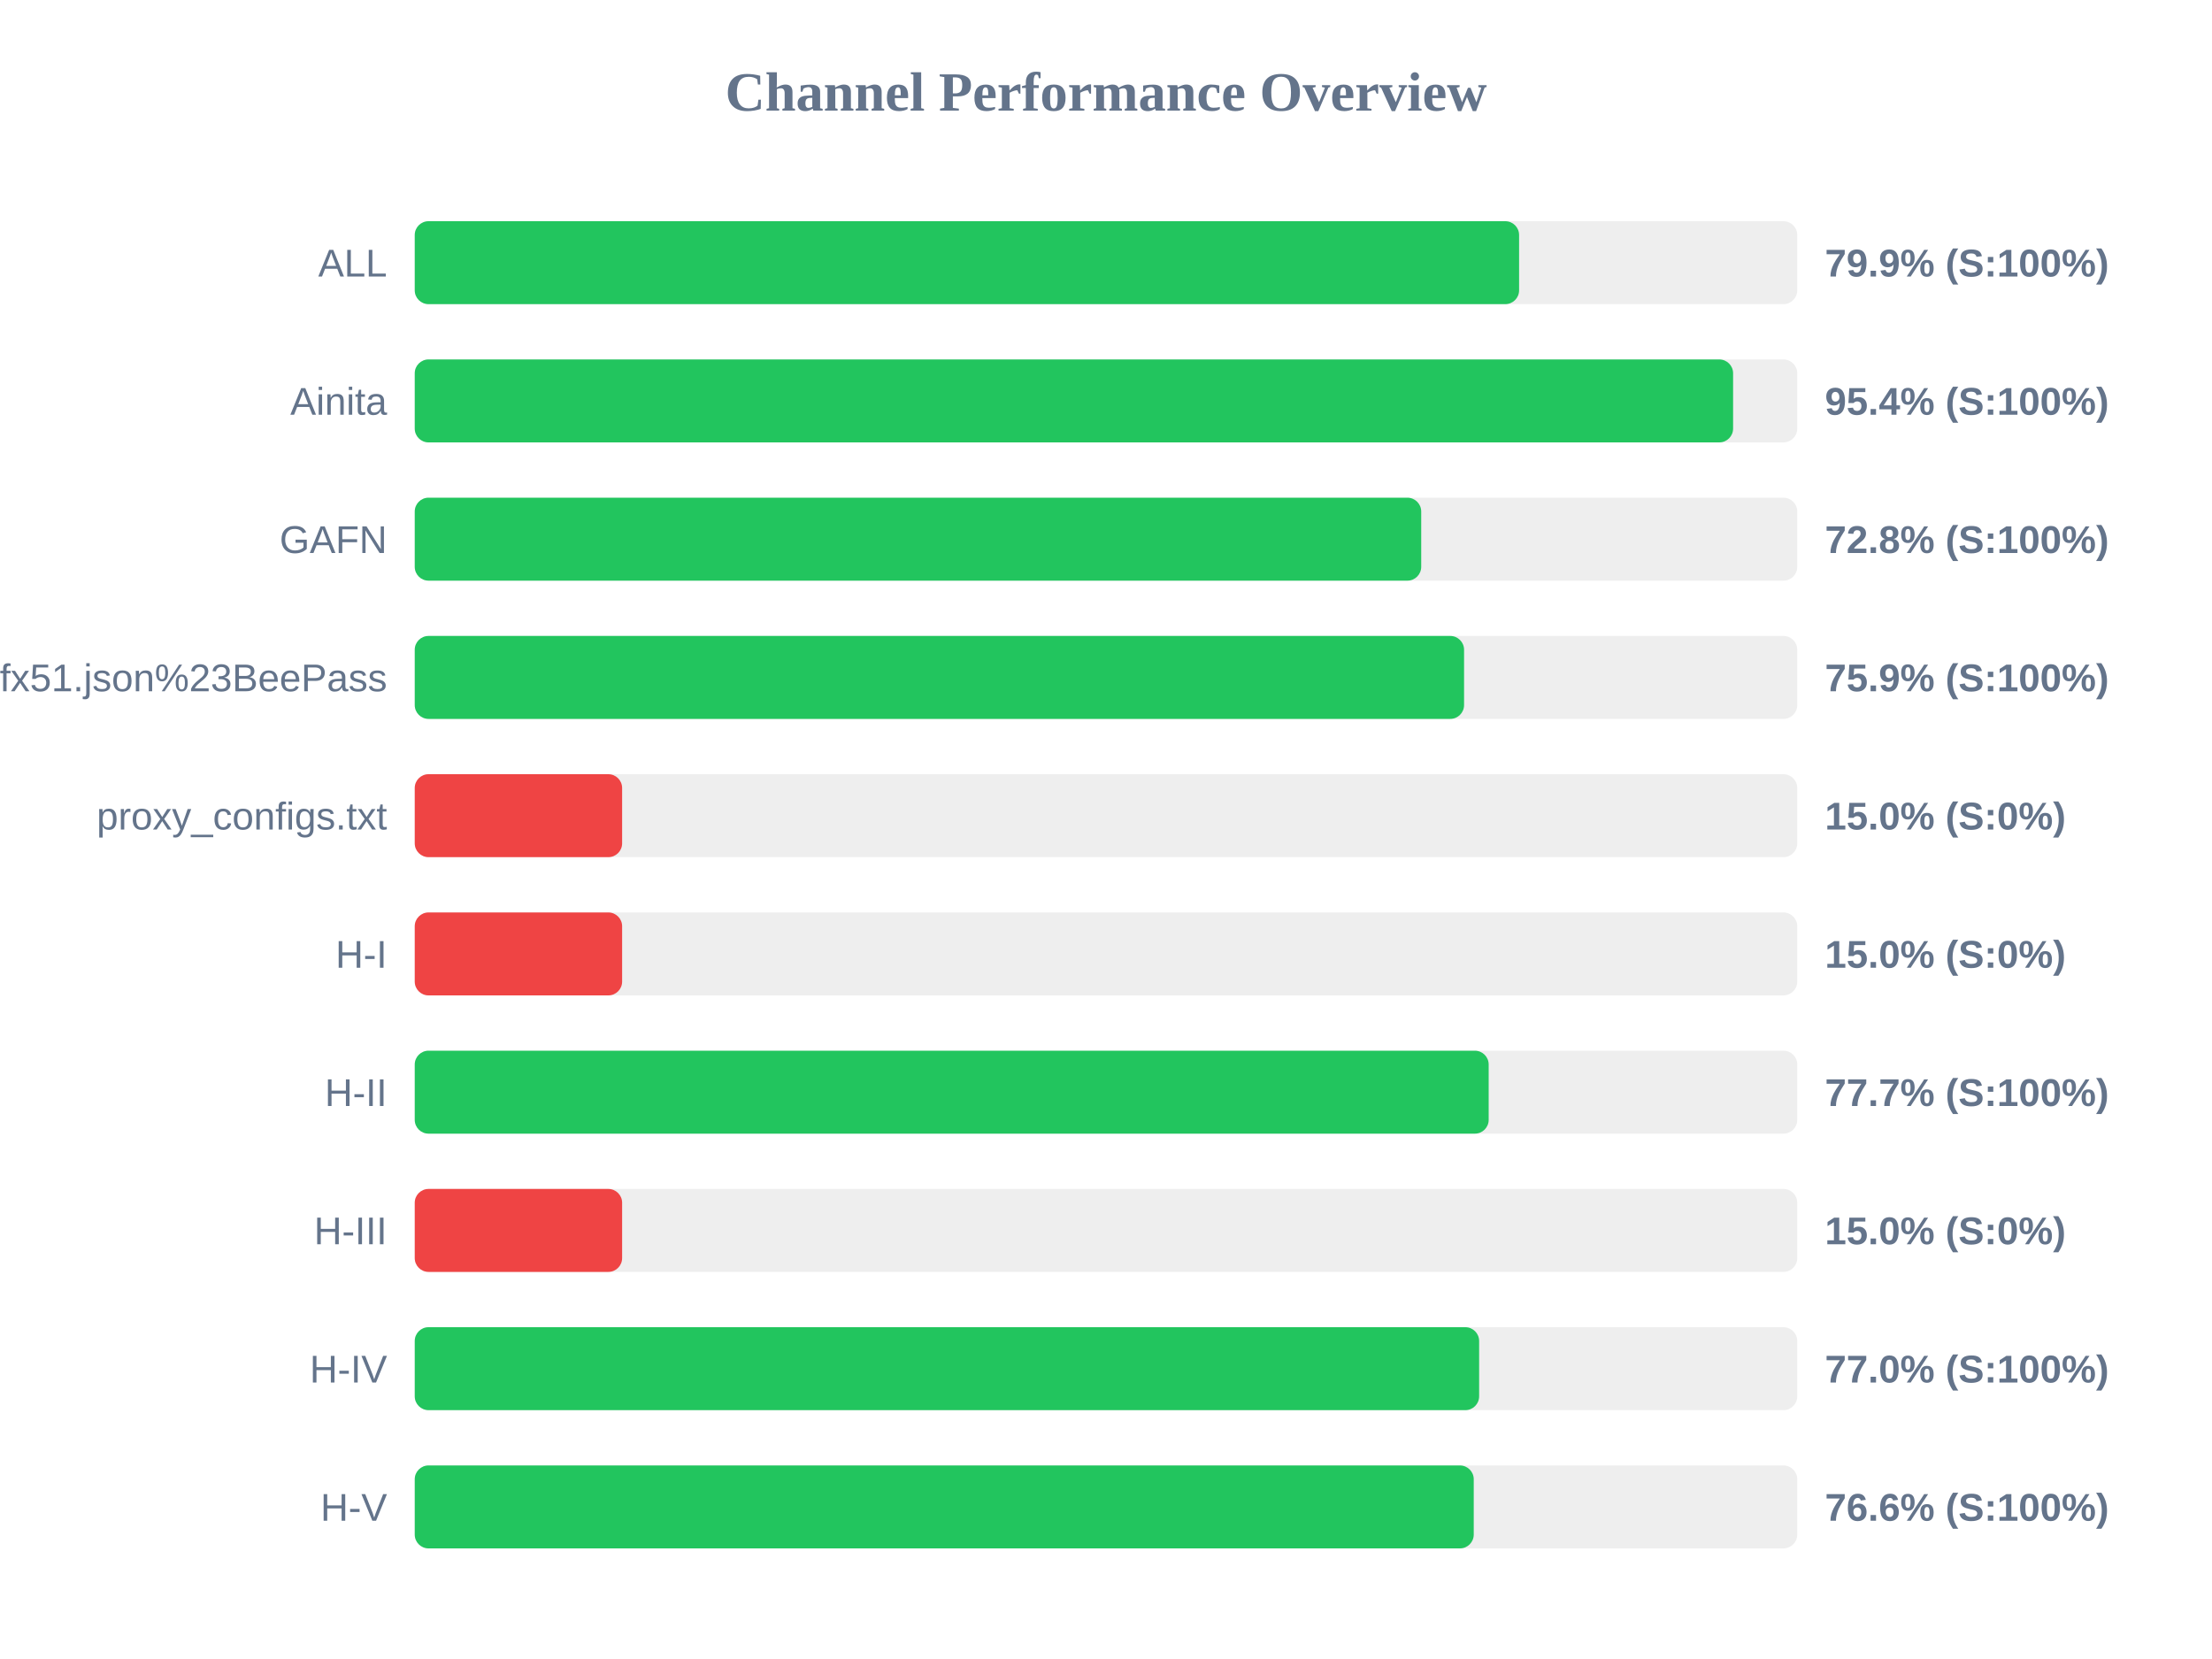
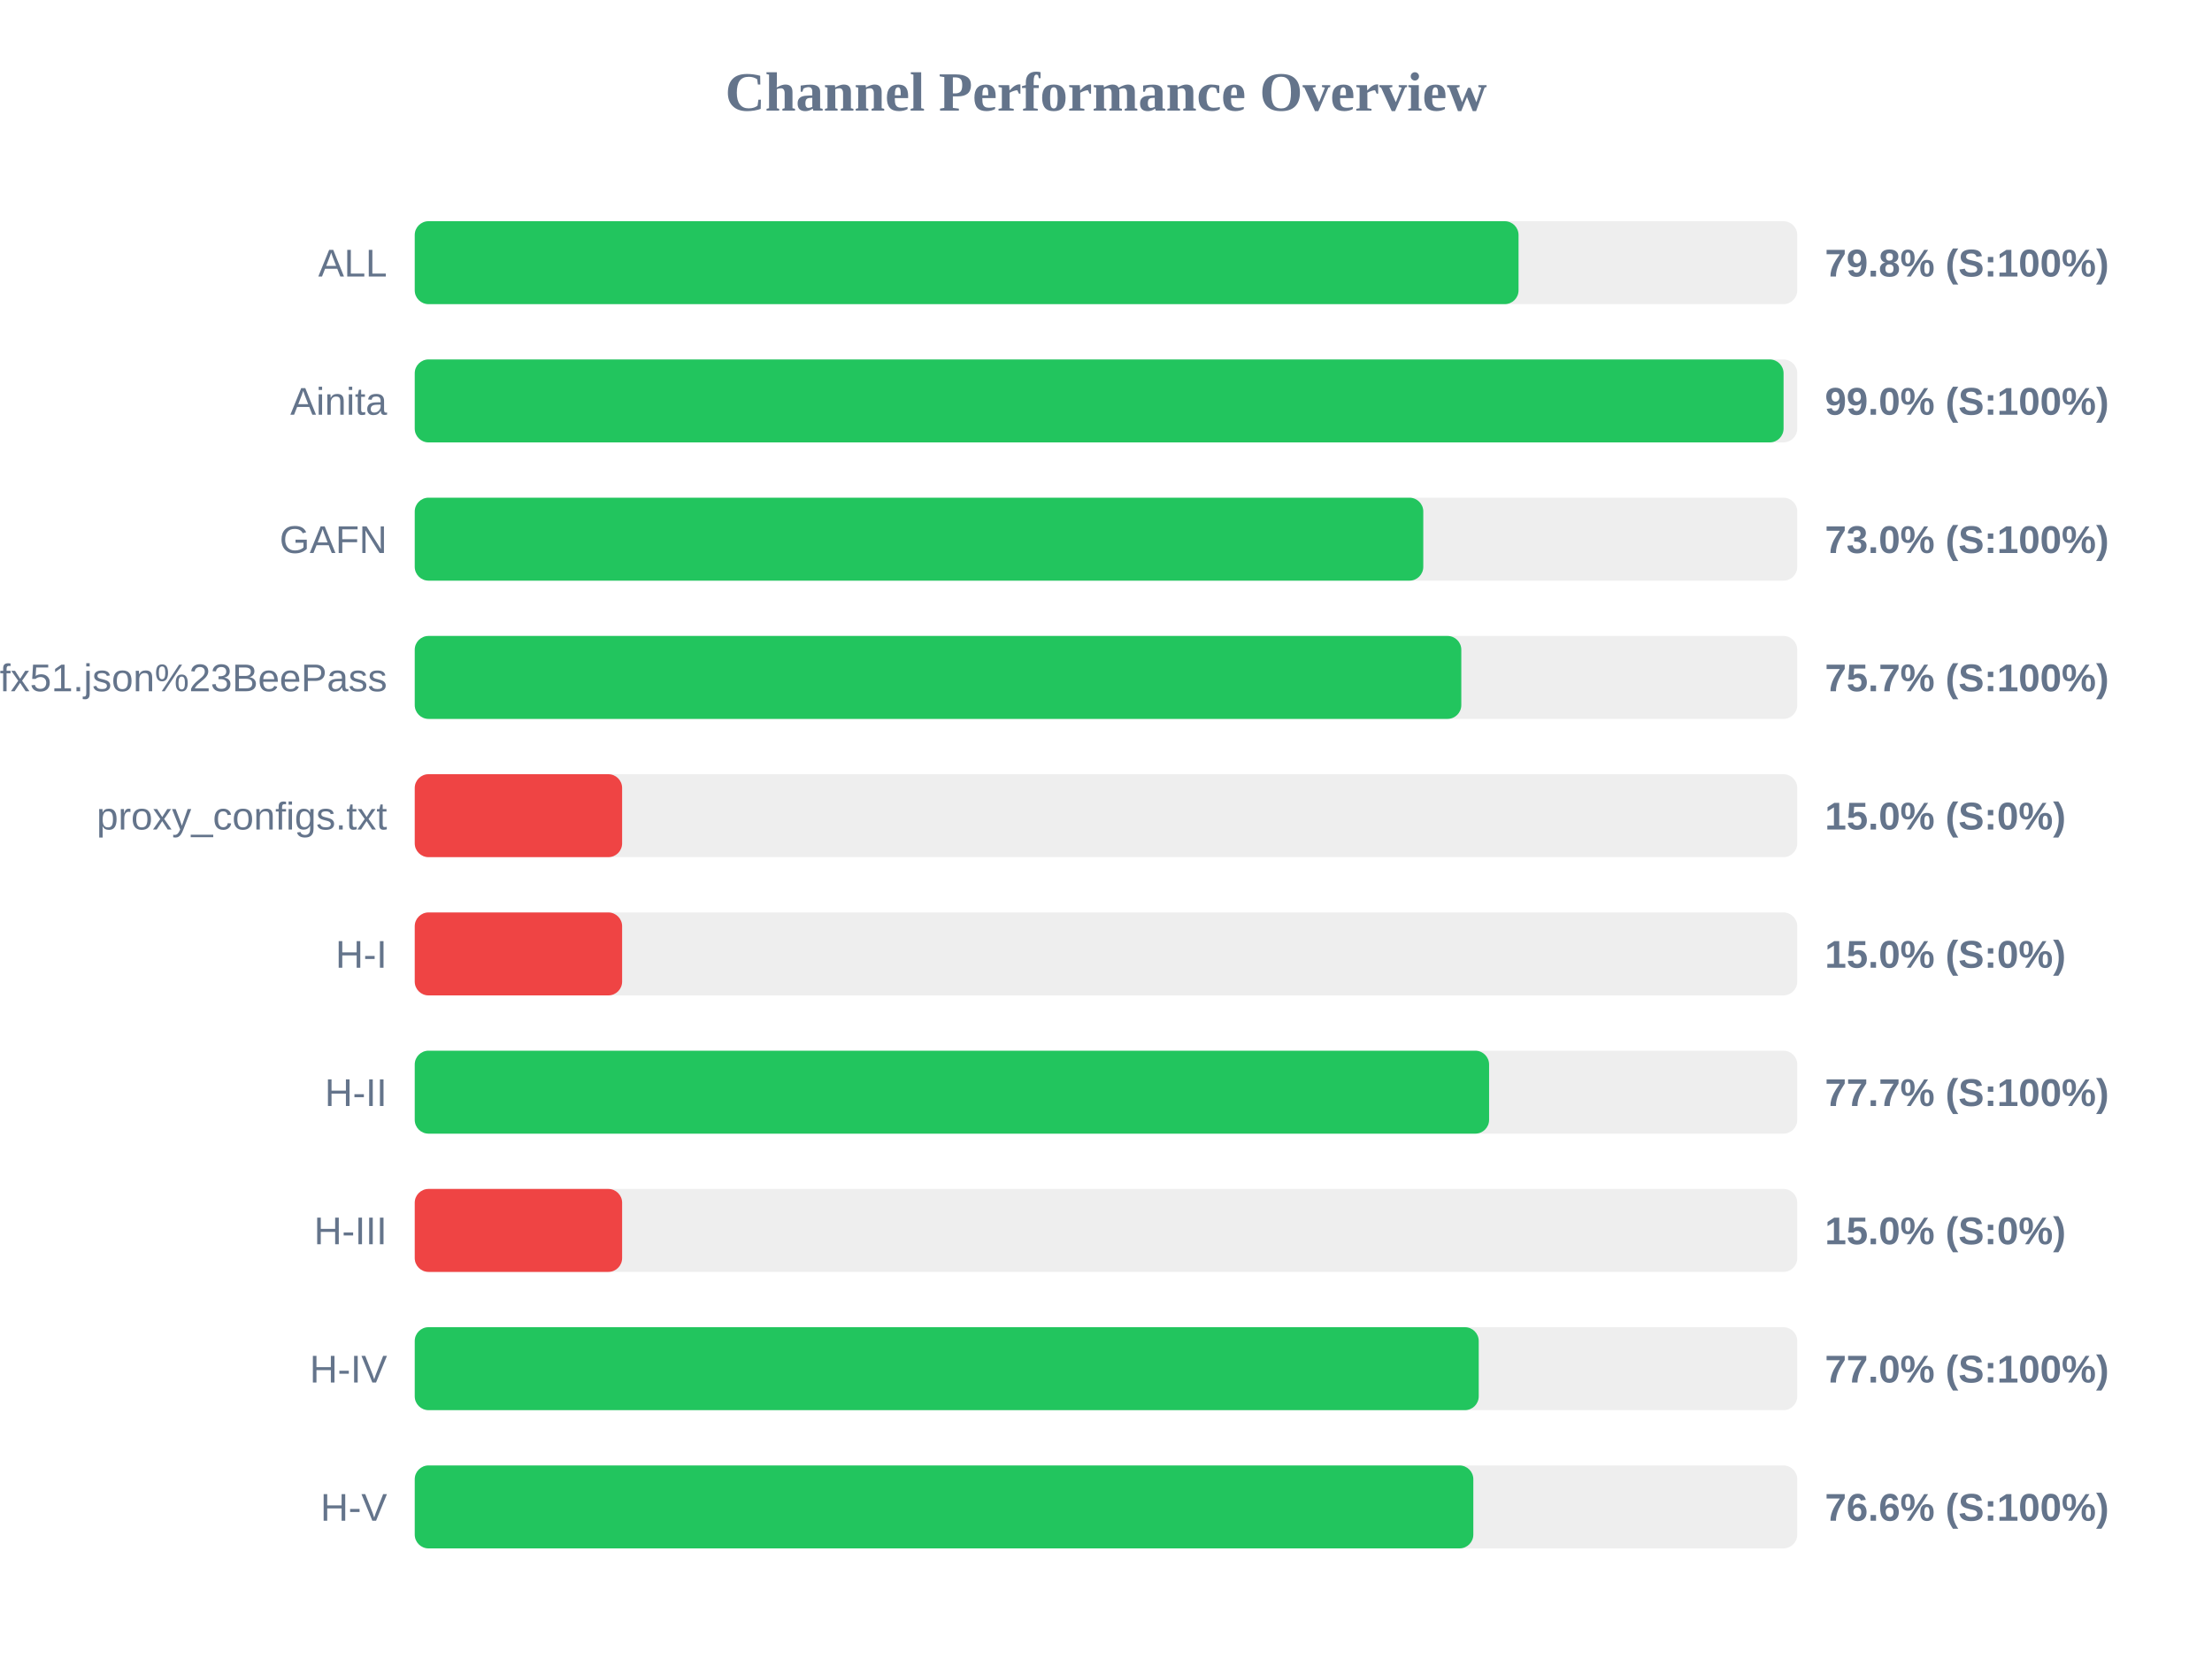
<svg xmlns="http://www.w3.org/2000/svg" width="800" height="600" version="1.1">
  <style>
        .row { font: 14px Arial; fill: #64748b; }
        .score { font: bold 14px Arial; fill: #64748b; }
    </style>
  <text x="400" y="40" text-anchor="middle" font-size="20px" font-weight="bold" fill="#64748b">Channel Performance Overview</text>
  <rect x="150" y="80" width="500" height="30" fill="#eee" rx="5" />
-   <rect x="150" y="80" width="399.4" height="30" fill="#22c55e" rx="5" />
+   <rect x="150" y="80" width="399.2" height="30" fill="#22c55e" rx="5" />
  <text x="140" y="100" text-anchor="end" class="row">ALL</text>
-   <text x="660" y="100" text-anchor="start" class="score">79.9% (S:100%)</text>
+   <text x="660" y="100" text-anchor="start" class="score">79.8% (S:100%)</text>
  <rect x="150" y="130" width="500" height="30" fill="#eee" rx="5" />
-   <rect x="150" y="130" width="476.8" height="30" fill="#22c55e" rx="5" />
+   <rect x="150" y="130" width="495.05" height="30" fill="#22c55e" rx="5" />
  <text x="140" y="150" text-anchor="end" class="row">Ainita</text>
-   <text x="660" y="150" text-anchor="start" class="score">95.4% (S:100%)</text>
+   <text x="660" y="150" text-anchor="start" class="score">99.0% (S:100%)</text>
  <rect x="150" y="180" width="500" height="30" fill="#eee" rx="5" />
-   <rect x="150" y="180" width="364.0" height="30" fill="#22c55e" rx="5" />
+   <rect x="150" y="180" width="364.75" height="30" fill="#22c55e" rx="5" />
  <text x="140" y="200" text-anchor="end" class="row">GAFN</text>
-   <text x="660" y="200" text-anchor="start" class="score">72.8% (S:100%)</text>
+   <text x="660" y="200" text-anchor="start" class="score">73.0% (S:100%)</text>
  <rect x="150" y="230" width="500" height="30" fill="#eee" rx="5" />
-   <rect x="150" y="230" width="379.5" height="30" fill="#22c55e" rx="5" />
+   <rect x="150" y="230" width="378.5" height="30" fill="#22c55e" rx="5" />
  <text x="140" y="250" text-anchor="end" class="row">sub?s=ssconf%3A%2F%2Fs3.amazonaws.com%2Fbeedynconprd%2Fzf38bv6oxi1nv3wfkpmxyfl8yj5fargza3foantoalu16vznl0ckxx7bgf1ufx51.json%23BeePass</text>
-   <text x="660" y="250" text-anchor="start" class="score">75.9% (S:100%)</text>
+   <text x="660" y="250" text-anchor="start" class="score">75.7% (S:100%)</text>
  <rect x="150" y="280" width="500" height="30" fill="#eee" rx="5" />
  <rect x="150" y="280" width="75.0" height="30" fill="#ef4444" rx="5" />
  <text x="140" y="300" text-anchor="end" class="row">proxy_configs.txt</text>
  <text x="660" y="300" text-anchor="start" class="score">15.0% (S:0%)</text>
  <rect x="150" y="330" width="500" height="30" fill="#eee" rx="5" />
  <rect x="150" y="330" width="75.0" height="30" fill="#ef4444" rx="5" />
  <text x="140" y="350" text-anchor="end" class="row">H-I</text>
  <text x="660" y="350" text-anchor="start" class="score">15.0% (S:0%)</text>
  <rect x="150" y="380" width="500" height="30" fill="#eee" rx="5" />
-   <rect x="150" y="380" width="388.4" height="30" fill="#22c55e" rx="5" />
+   <rect x="150" y="380" width="388.55" height="30" fill="#22c55e" rx="5" />
  <text x="140" y="400" text-anchor="end" class="row">H-II</text>
  <text x="660" y="400" text-anchor="start" class="score">77.7% (S:100%)</text>
  <rect x="150" y="430" width="500" height="30" fill="#eee" rx="5" />
  <rect x="150" y="430" width="75.0" height="30" fill="#ef4444" rx="5" />
  <text x="140" y="450" text-anchor="end" class="row">H-III</text>
  <text x="660" y="450" text-anchor="start" class="score">15.0% (S:0%)</text>
  <rect x="150" y="480" width="500" height="30" fill="#eee" rx="5" />
-   <rect x="150" y="480" width="384.95" height="30" fill="#22c55e" rx="5" />
+   <rect x="150" y="480" width="384.8" height="30" fill="#22c55e" rx="5" />
  <text x="140" y="500" text-anchor="end" class="row">H-IV</text>
  <text x="660" y="500" text-anchor="start" class="score">77.0% (S:100%)</text>
  <rect x="150" y="530" width="500" height="30" fill="#eee" rx="5" />
-   <rect x="150" y="530" width="383.0" height="30" fill="#22c55e" rx="5" />
+   <rect x="150" y="530" width="382.85" height="30" fill="#22c55e" rx="5" />
  <text x="140" y="550" text-anchor="end" class="row">H-V</text>
  <text x="660" y="550" text-anchor="start" class="score">76.6% (S:100%)</text>
</svg>
